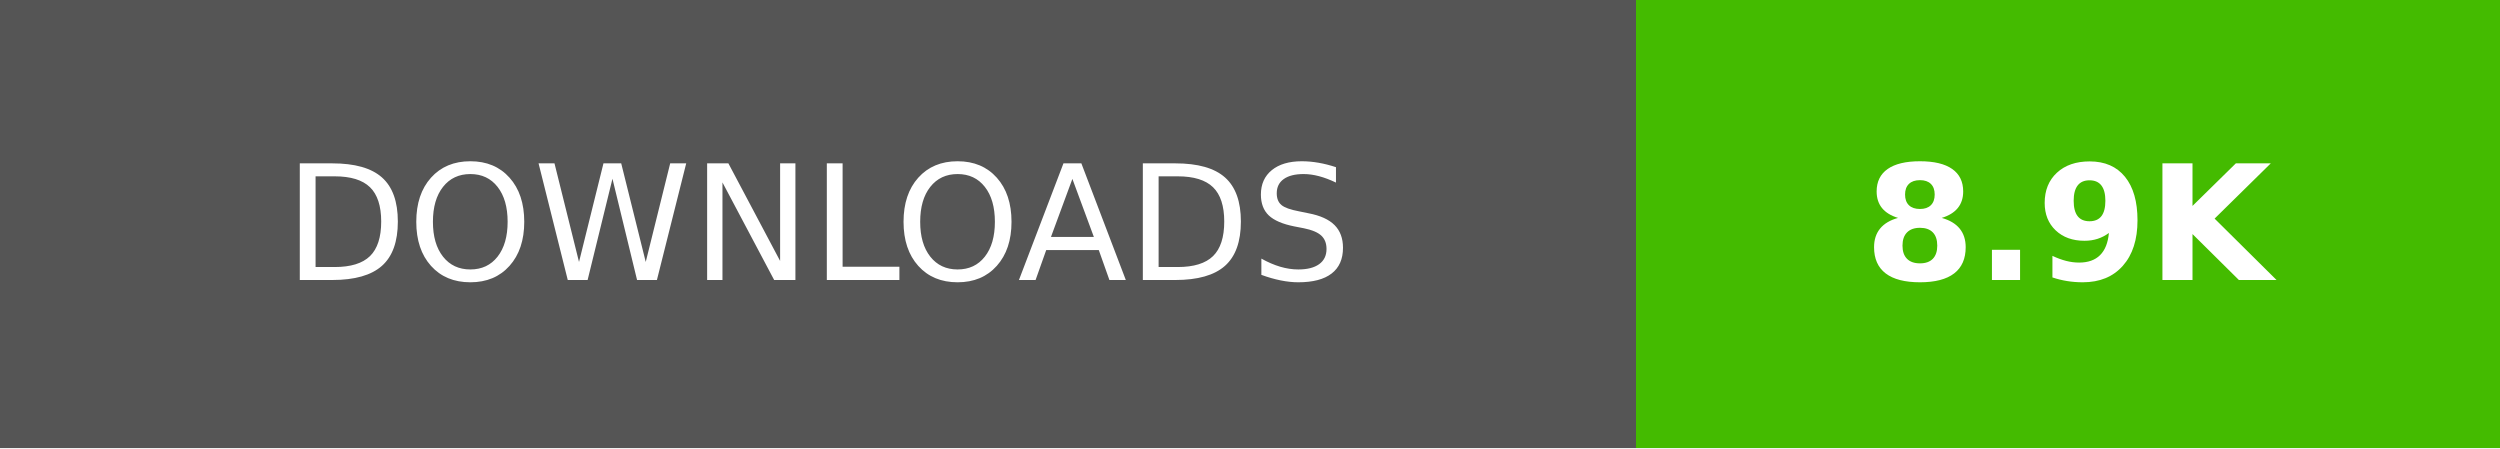
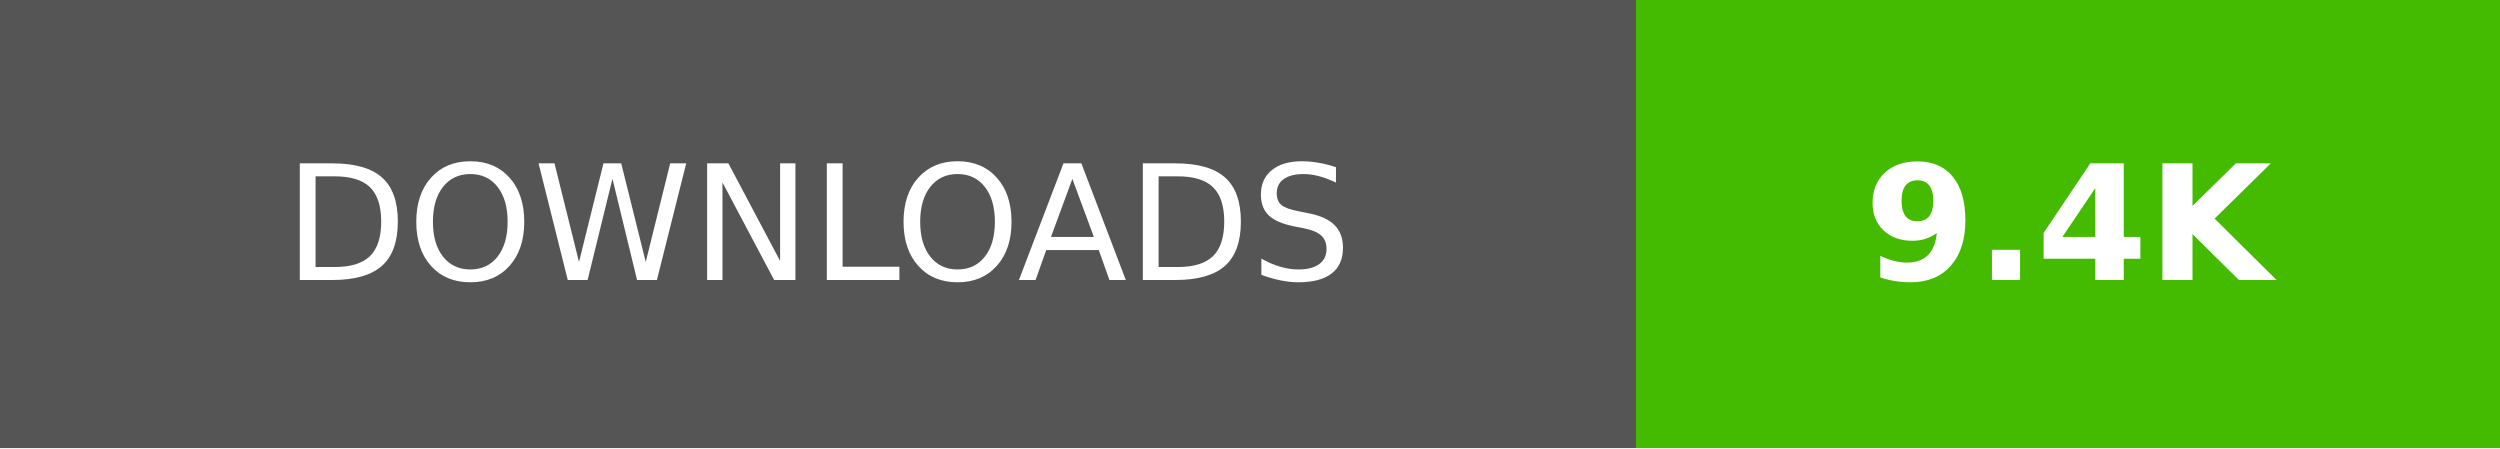
- <svg xmlns="http://www.w3.org/2000/svg" width="223.21" height="40" viewBox="0 0 156.25 28" role="img" aria-label="DOWNLOADS: 8.9K">
+ <svg xmlns="http://www.w3.org/2000/svg" width="223.21" height="40" viewBox="0 0 156.25 28" role="img" aria-label="DOWNLOADS: 9.4K">
  <g shape-rendering="crispEdges">
    <rect width="102.25" height="28" fill="#555" />
    <rect x="102.25" width="54" height="28" fill="#4b0" />
  </g>
  <g fill="#fff" text-anchor="middle" font-family="Verdana,Geneva,DejaVu Sans,sans-serif" text-rendering="geometricPrecision" font-size="100">
    <text transform="scale(.1)" x="511.25" y="175" textLength="782.5">DOWNLOADS</text>
-     <text transform="scale(.1)" x="1292.5" y="175" textLength="300" font-weight="bold">8.9K</text>
+     <text transform="scale(.1)" x="1292.5" y="175" textLength="300" font-weight="bold">9.4K</text>
  </g>
</svg>
